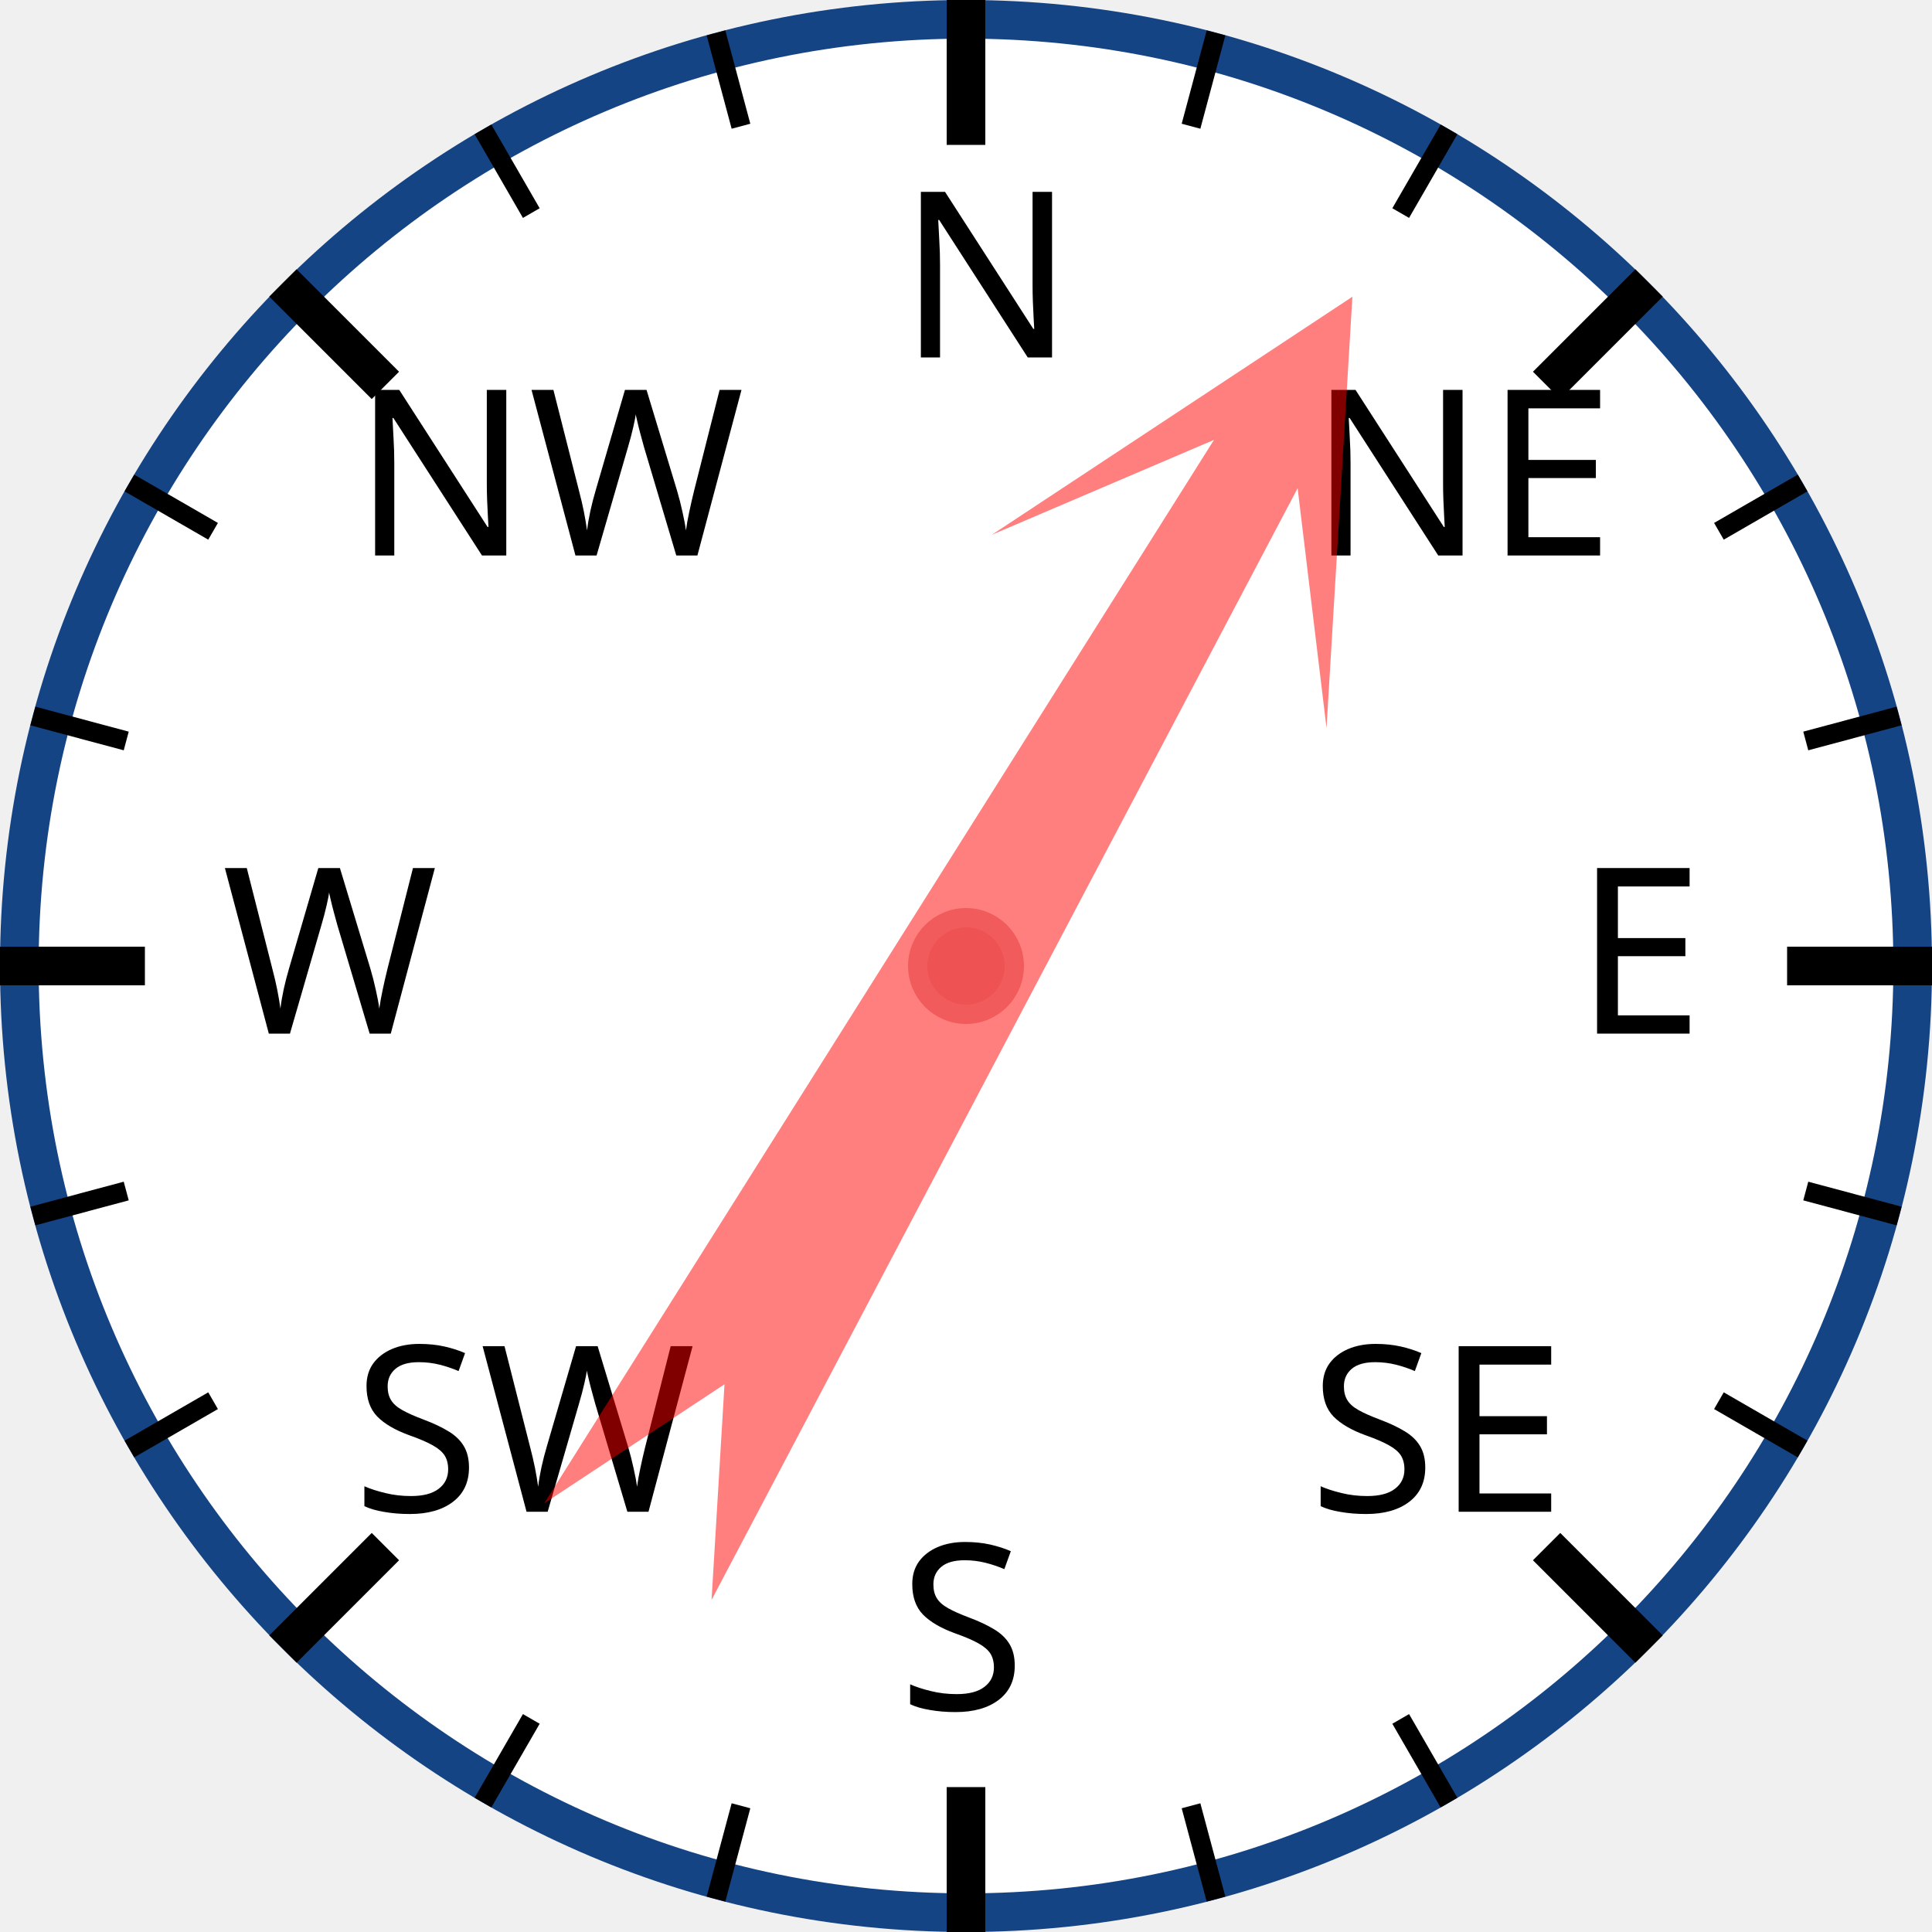
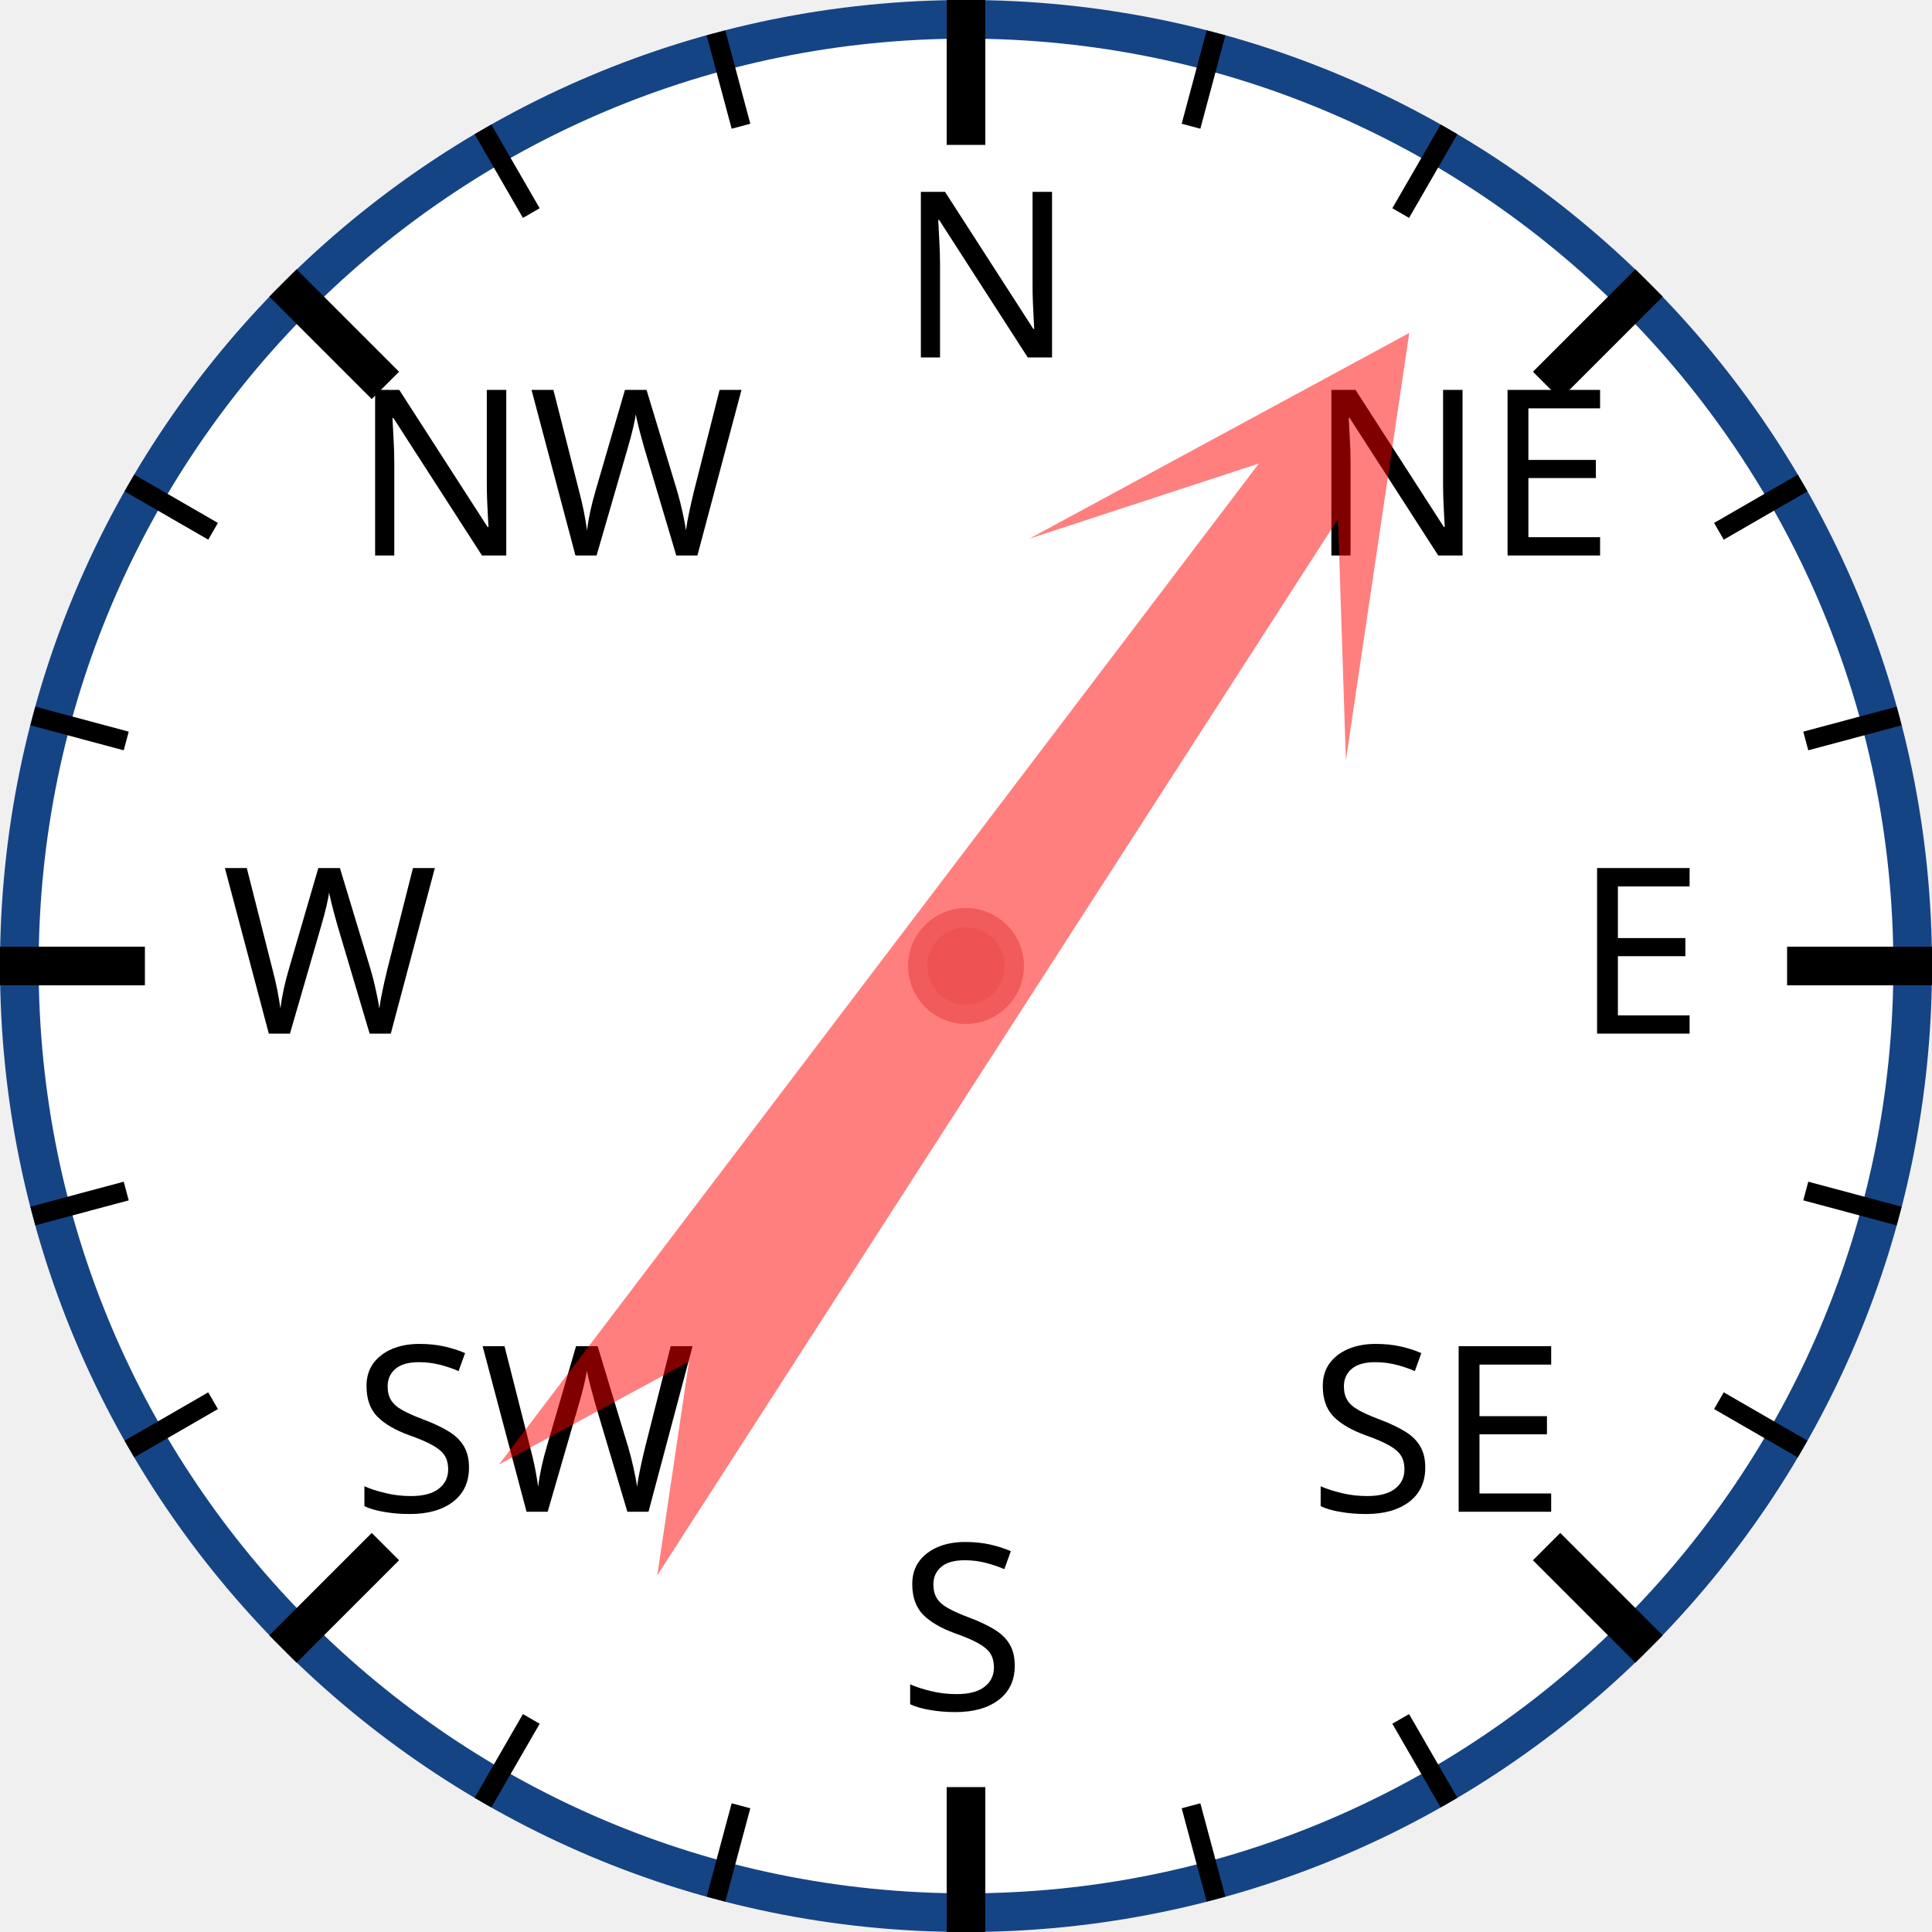
<svg xmlns="http://www.w3.org/2000/svg" width="120px" height="120px" viewBox="0 0 200 200">
  <circle cx="100" cy="100" r="98" style="fill: white; stroke: #154485; stroke-width: 4;" />
  <text x="93.0" y="37.0" style="font-family: sans-serif; font-size: 18pt;">N</text>
  <line x1="100.0" y1="0.0" x2="100.0" y2="15.0" style="stroke: black; stroke-width: 4;" />
  <line x1="74.118" y1="3.407" x2="76.706" y2="13.067" style="stroke: black; stroke-width: 2;" />
  <line x1="50" y1="13.397" x2="55" y2="22.058" style="stroke: black; stroke-width: 2;" />
  <text x="36.503" y="57.503" style="font-family: sans-serif; font-size: 18pt;">NW</text>
  <line x1="29.289" y1="29.289" x2="39.896" y2="39.896" style="stroke: black; stroke-width: 4;" />
  <line x1="13.397" y1="50" x2="22.058" y2="55" style="stroke: black; stroke-width: 2;" />
  <line x1="3.407" y1="74.118" x2="13.067" y2="76.706" style="stroke: black; stroke-width: 2;" />
  <text x="23.0" y="107.0" style="font-family: sans-serif; font-size: 18pt;">W</text>
  <line x1="0.0" y1="100.0" x2="15.0" y2="100.0" style="stroke: black; stroke-width: 4;" />
  <line x1="3.407" y1="125.882" x2="13.067" y2="123.294" style="stroke: black; stroke-width: 2;" />
  <line x1="13.397" y1="150" x2="22.058" y2="145" style="stroke: black; stroke-width: 2;" />
  <text x="36.503" y="156.497" style="font-family: sans-serif; font-size: 18pt;">SW</text>
  <line x1="29.289" y1="170.711" x2="39.896" y2="160.104" style="stroke: black; stroke-width: 4;" />
  <line x1="50" y1="186.603" x2="55" y2="177.942" style="stroke: black; stroke-width: 2;" />
  <line x1="74.118" y1="196.593" x2="76.706" y2="186.933" style="stroke: black; stroke-width: 2;" />
  <text x="93" y="177.0" style="font-family: sans-serif; font-size: 18pt;">S</text>
  <line x1="100" y1="200.0" x2="100" y2="185.0" style="stroke: black; stroke-width: 4;" />
  <line x1="125.882" y1="196.593" x2="123.294" y2="186.933" style="stroke: black; stroke-width: 2;" />
  <line x1="150.0" y1="186.603" x2="145.0" y2="177.942" style="stroke: black; stroke-width: 2;" />
  <text x="135.497" y="156.497" style="font-family: sans-serif; font-size: 18pt;">SE</text>
  <line x1="170.711" y1="170.711" x2="160.104" y2="160.104" style="stroke: black; stroke-width: 4;" />
  <line x1="186.603" y1="150" x2="177.942" y2="145" style="stroke: black; stroke-width: 2;" />
  <line x1="196.593" y1="125.882" x2="186.933" y2="123.294" style="stroke: black; stroke-width: 2;" />
  <text x="163.0" y="107" style="font-family: sans-serif; font-size: 18pt;">E</text>
  <line x1="200.0" y1="100" x2="185.0" y2="100" style="stroke: black; stroke-width: 4;" />
  <line x1="196.593" y1="74.118" x2="186.933" y2="76.706" style="stroke: black; stroke-width: 2;" />
  <line x1="186.603" y1="50" x2="177.942" y2="55" style="stroke: black; stroke-width: 2;" />
  <text x="135.497" y="57.503" style="font-family: sans-serif; font-size: 18pt;">NE</text>
  <line x1="170.711" y1="29.289" x2="160.104" y2="39.896" style="stroke: black; stroke-width: 4;" />
  <line x1="150" y1="13.397" x2="145" y2="22.058" style="stroke: black; stroke-width: 2;" />
  <line x1="125.882" y1="3.407" x2="123.294" y2="13.067" style="stroke: black; stroke-width: 2;" />
-   <polygon points="100 20 120 60 105 40 110 170 100 150 90 170 95 40 80 60" style="fill: red; fill-opacity: 0.5;" transform="rotate(30,100,100)" />
+   <polygon points="100 20 120 60 105 40 110 170 100 150 90 170 95 40 80 60" style="fill: red; fill-opacity: 0.5;" transform="rotate(35,100,100)" />
  <circle cx="100" cy="100" r="5" style="fill: #EE5252; stroke: #F25B5B; stroke-width: 2;" />
</svg>
